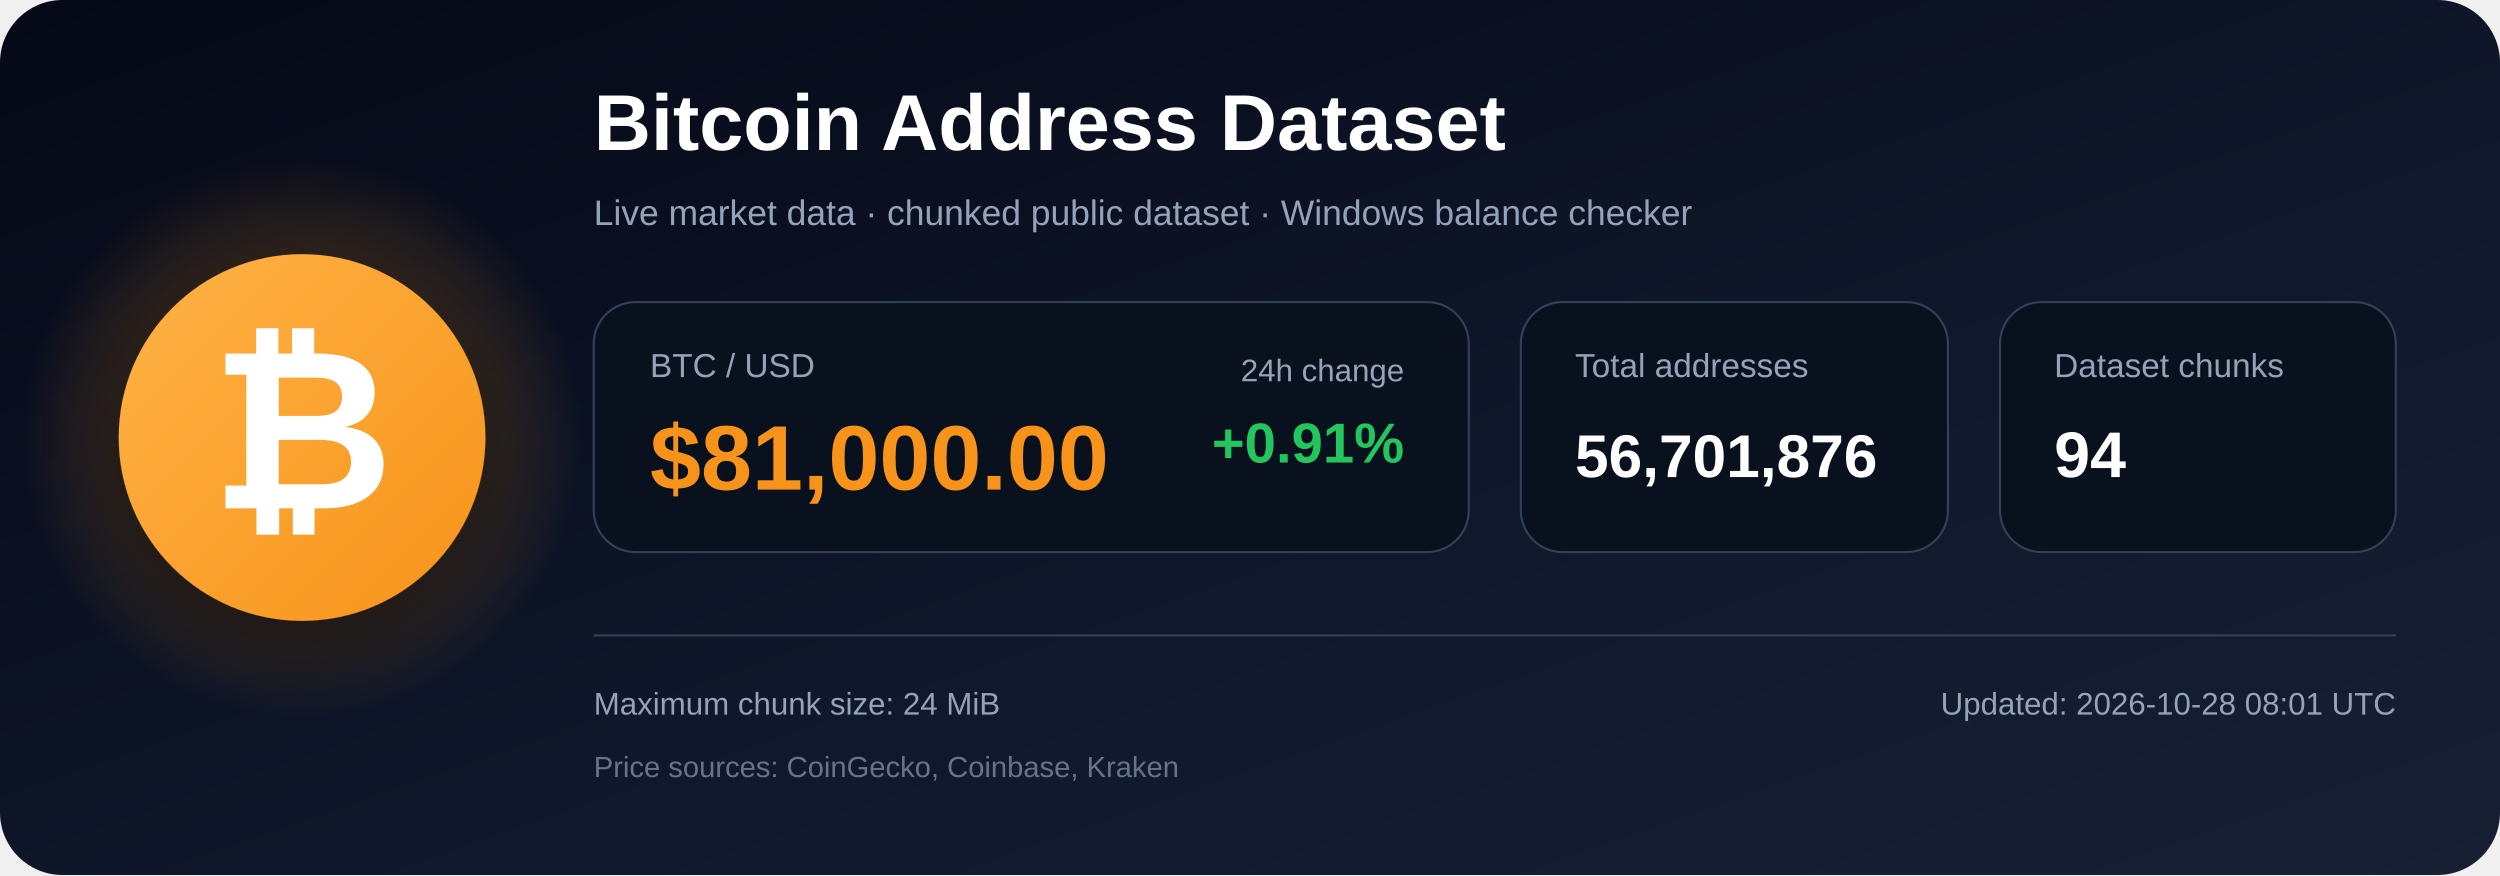
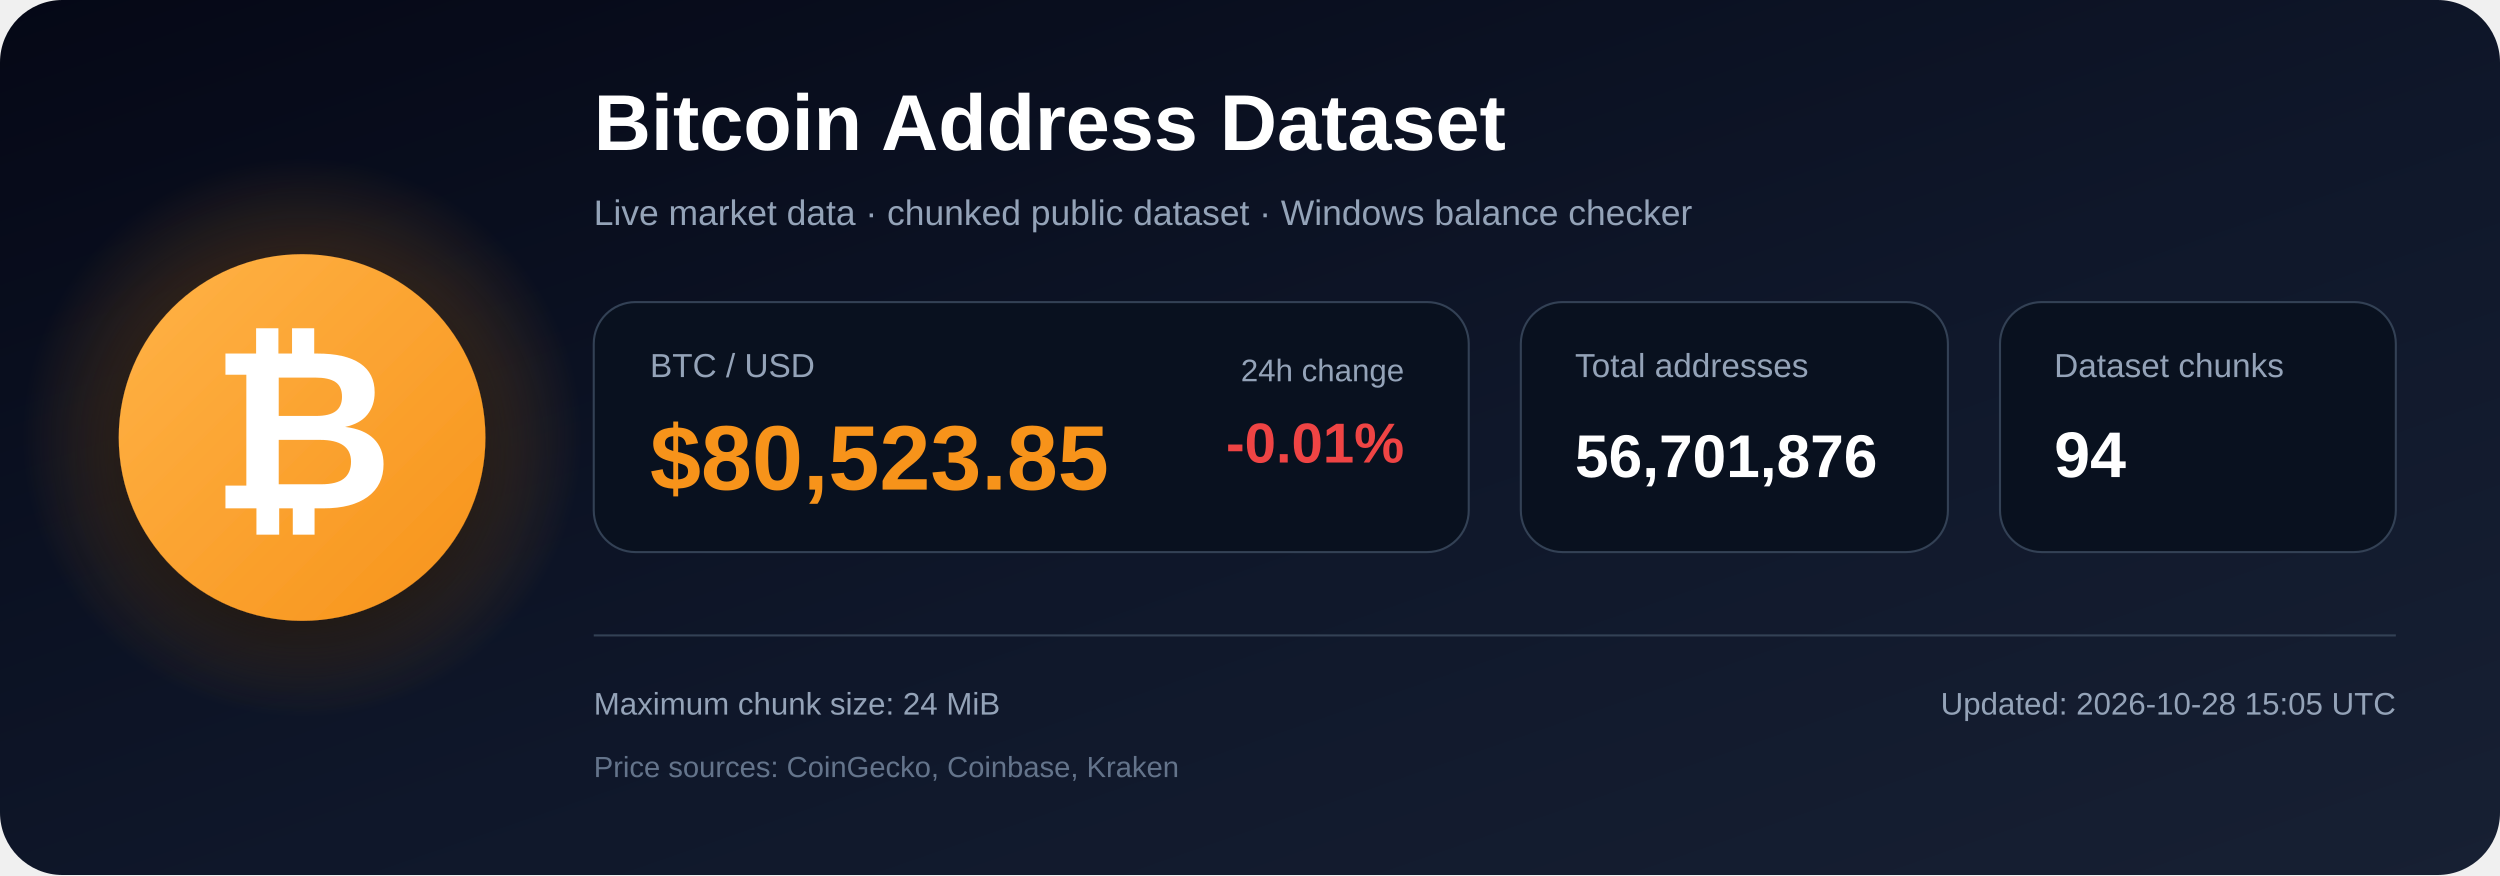
<svg xmlns="http://www.w3.org/2000/svg" width="1200" height="420" viewBox="0 0 1200 420" role="img" aria-labelledby="title description">
  <defs>
    <linearGradient id="bg" x1="0" y1="0" x2="1" y2="1">
      <stop offset="0%" stop-color="#050816" />
      <stop offset="55%" stop-color="#0f172a" />
      <stop offset="100%" stop-color="#172033" />
    </linearGradient>
    <radialGradient id="glow">
      <stop offset="0%" stop-color="#f7931a" stop-opacity=".48" />
      <stop offset="100%" stop-color="#f7931a" stop-opacity="0" />
    </radialGradient>
    <linearGradient id="orange" x1="0" y1="0" x2="1" y2="1">
      <stop offset="0%" stop-color="#ffb347" />
      <stop offset="100%" stop-color="#f7931a" />
    </linearGradient>
    <filter id="shadow" x="-40%" y="-40%" width="180%" height="180%">
      <feDropShadow dx="0" dy="12" stdDeviation="18" flood-color="#000000" flood-opacity=".50" />
    </filter>
  </defs>
  <rect width="1200" height="420" rx="30" fill="url(#bg)" />
  <circle cx="145" cy="210" r="135" fill="url(#glow)" />
  <circle cx="145" cy="210" r="88" fill="url(#orange)" filter="url(#shadow)" />
  <text x="145" y="244" text-anchor="middle" font-family="Arial, Helvetica, sans-serif" font-size="108" font-weight="700" fill="#ffffff">₿</text>
  <text x="285" y="72" font-family="Arial, Helvetica, sans-serif" font-size="38" font-weight="700" fill="#ffffff">
    Bitcoin Address Dataset
  </text>
  <text x="285" y="108" font-family="Arial, Helvetica, sans-serif" font-size="17" fill="#94a3b8">
    Live market data · chunked public dataset · Windows balance checker
  </text>
  <rect x="285" y="145" width="420" height="120" rx="20" fill="#09111f" stroke="#334155" />
  <text x="312" y="181" font-family="Arial, Helvetica, sans-serif" font-size="16" fill="#94a3b8">BTC / USD</text>
-   <text x="312" y="235" font-family="Arial, Helvetica, sans-serif" font-size="44" font-weight="700" fill="#f7931a">$81,000.00</text>
+   <text x="312" y="235" font-family="Arial, Helvetica, sans-serif" font-size="44" font-weight="700" fill="#f7931a">$80,523.85</text>
  <text x="674" y="183" text-anchor="end" font-family="Arial, Helvetica, sans-serif" font-size="15" fill="#94a3b8">24h change</text>
-   <text x="674" y="222" text-anchor="end" font-family="Arial, Helvetica, sans-serif" font-size="27" font-weight="700" fill="#22c55e">+0.91%</text>
+   <text x="674" y="222" text-anchor="end" font-family="Arial, Helvetica, sans-serif" font-size="27" font-weight="700" fill="#ef4444">-0.01%</text>
  <rect x="730" y="145" width="205" height="120" rx="20" fill="#09111f" stroke="#334155" />
  <text x="756" y="181" font-family="Arial, Helvetica, sans-serif" font-size="16" fill="#94a3b8">Total addresses</text>
  <text x="756" y="229" font-family="Arial, Helvetica, sans-serif" font-size="29" font-weight="700" fill="#ffffff">56,701,876</text>
  <rect x="960" y="145" width="190" height="120" rx="20" fill="#09111f" stroke="#334155" />
  <text x="986" y="181" font-family="Arial, Helvetica, sans-serif" font-size="16" fill="#94a3b8">Dataset chunks</text>
  <text x="986" y="229" font-family="Arial, Helvetica, sans-serif" font-size="31" font-weight="700" fill="#ffffff">94</text>
  <line x1="285" y1="305" x2="1150" y2="305" stroke="#334155" stroke-width="1" />
  <text x="285" y="343" font-family="Arial, Helvetica, sans-serif" font-size="15" fill="#94a3b8">
    Maximum chunk size: 24 MiB
  </text>
  <text x="285" y="373" font-family="Arial, Helvetica, sans-serif" font-size="14" fill="#64748b">
    Price sources: CoinGecko, Coinbase, Kraken
  </text>
  <text x="1150" y="343" text-anchor="end" font-family="Arial, Helvetica, sans-serif" font-size="15" fill="#94a3b8">
-     Updated: 2026-10-28 08:01 UTC
+     Updated: 2026-10-28 15:05 UTC
  </text>
</svg>
